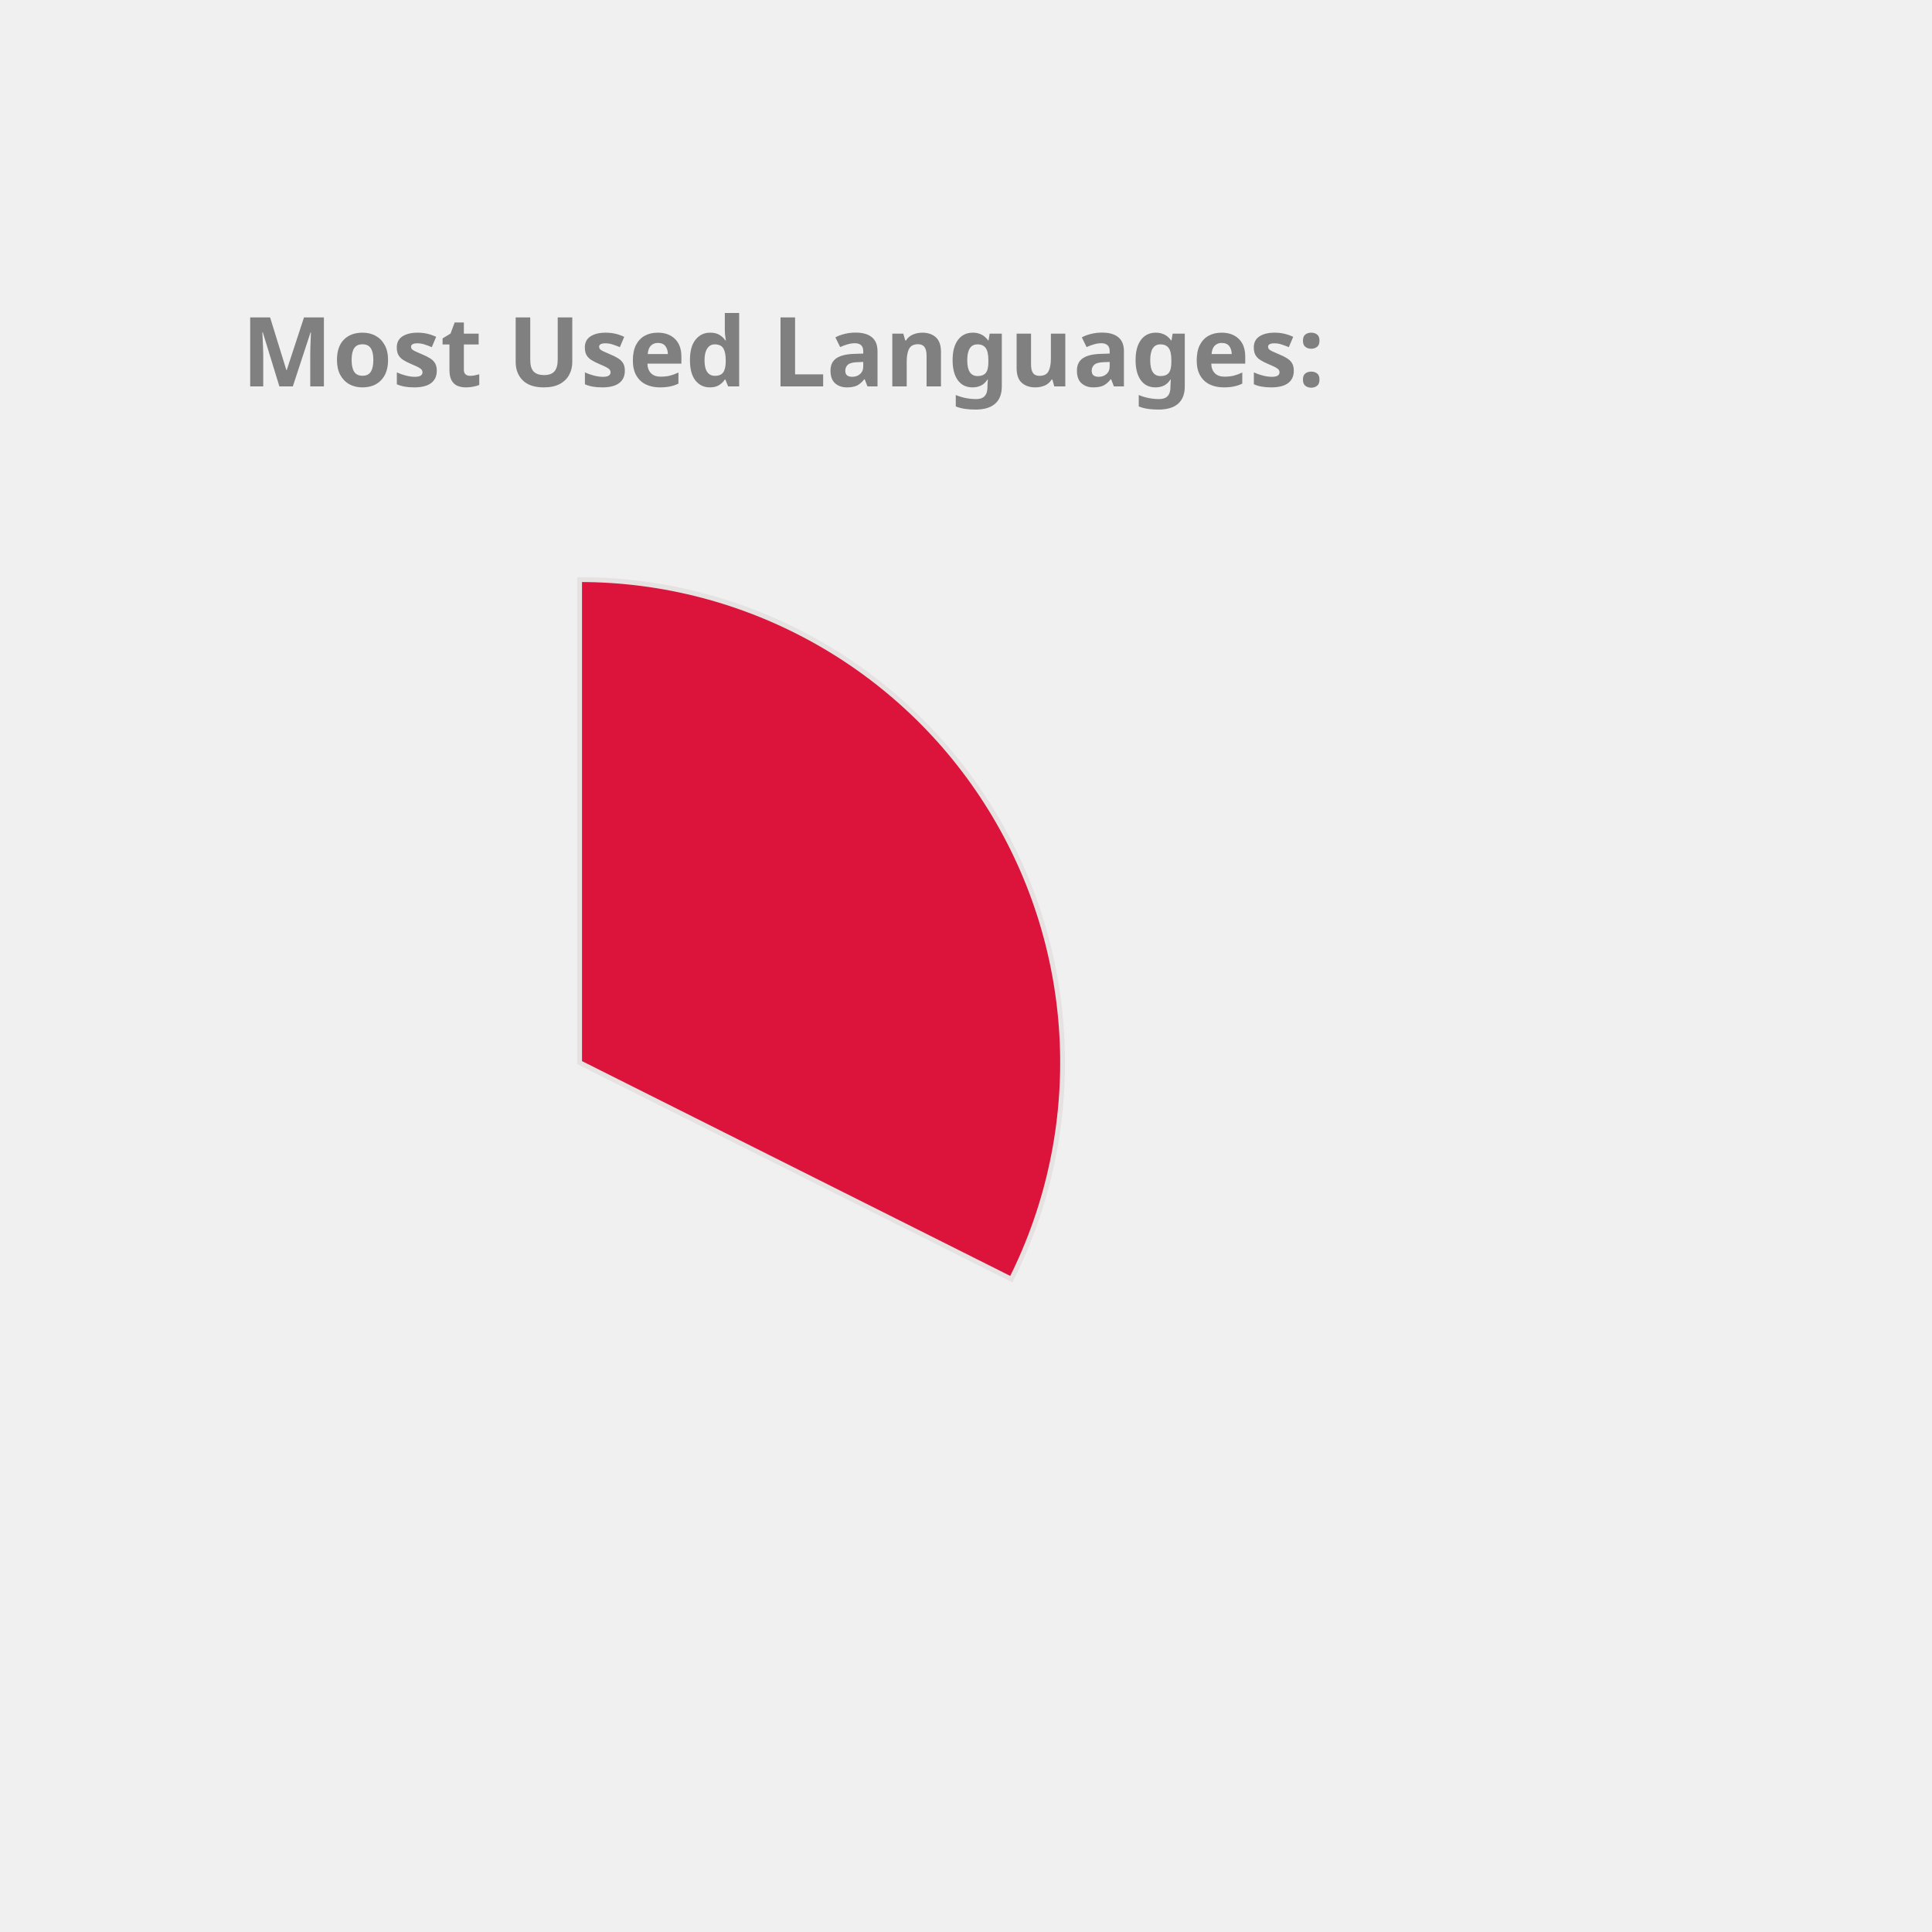
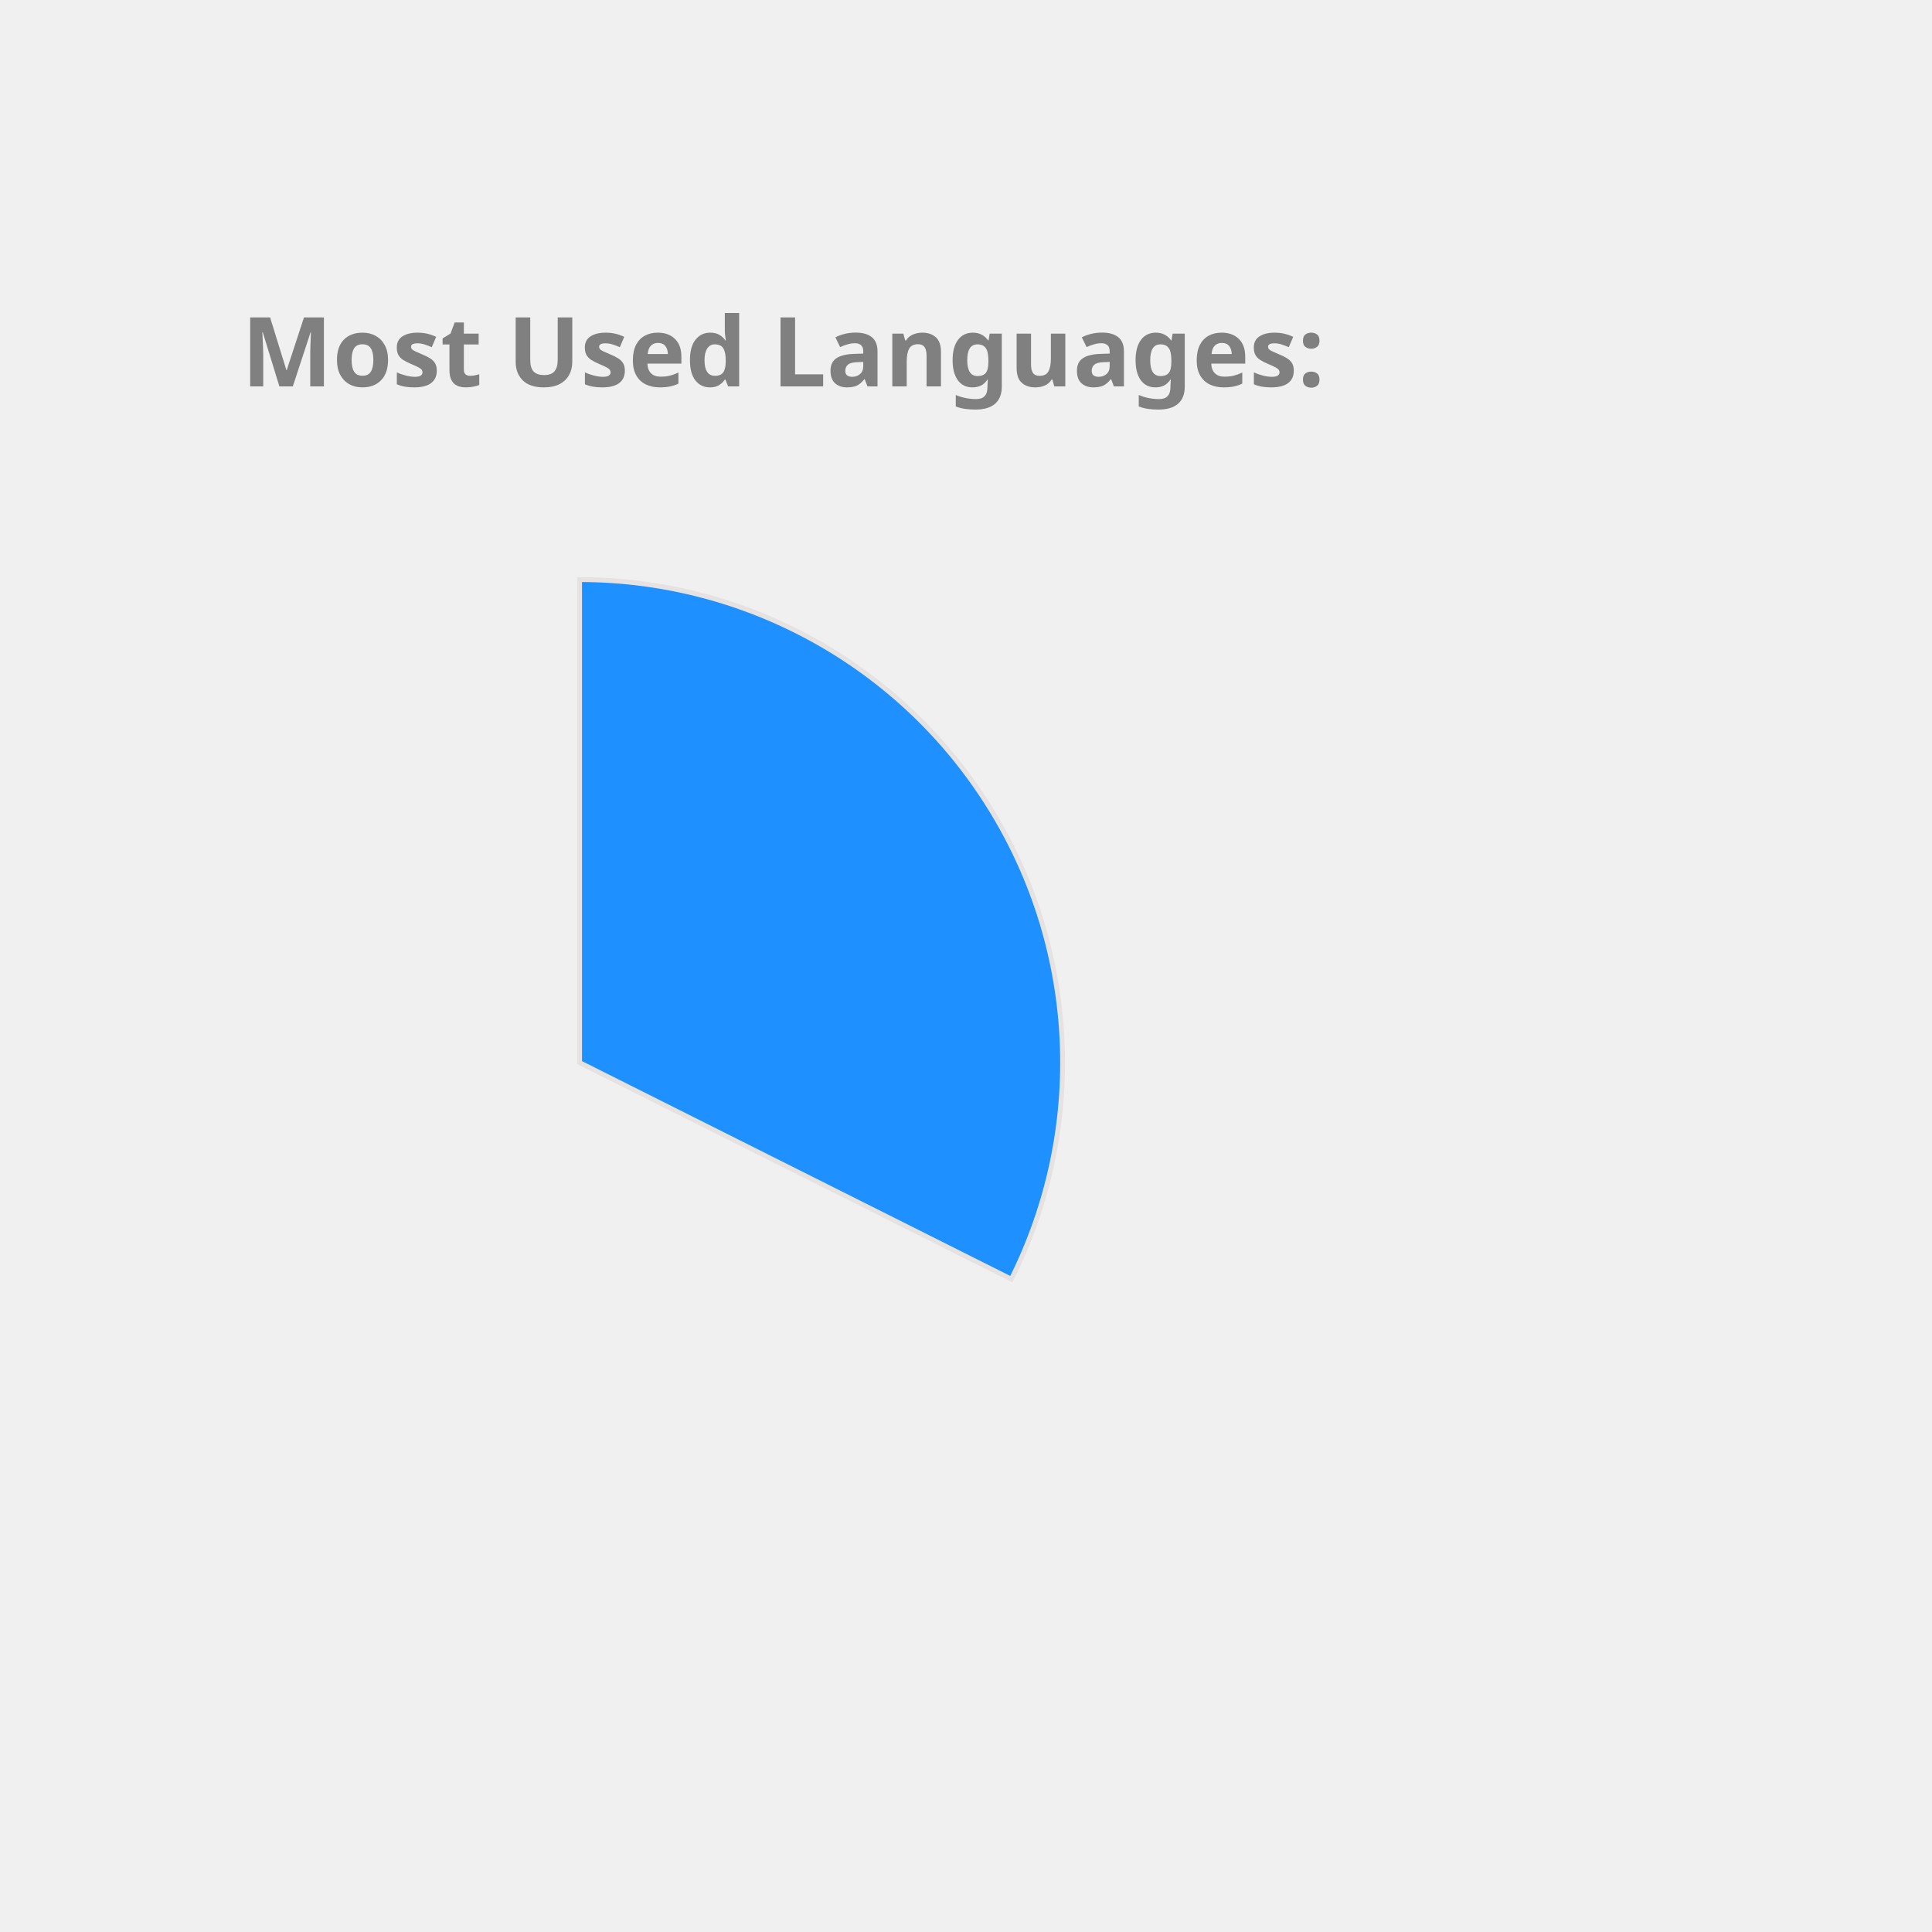
<svg xmlns="http://www.w3.org/2000/svg" height="350px" width="350px" viewBox="0 0 400 400">
  <style> 
        .label {
                font: bold 20px sans-serif;
                color: #404040;
                -webkit-text-stroke: 1px white;
        }

        path {
                stroke: #E6E2E1;
                stroke-width: 1px;
                transform: translate(60px, 100px);
        }

        .path_1 {
                animation: fadeIn 5s linear forwards;
        }

        .path_2 {
                transform: scale(0);
                animation: fadeIn 5s linear forwards 5s;
        }


        
        .path_3 {
                transform: scale(0);
                animation: fadeIn 5s linear forwards 10s;
        }


        .path_4 {
                transform: scale(0);
                animation: fadeIn 5s linear forwards 15s;
        }

        .path_5 {
                transform: scale(0);
                animation: fadeIn 5s linear forwards 20s;
        }

        .path_6 {
                transform: scale(0);
                animation: fadeIn 5s linear forwards 25s;
        }

        .path_7 {
                transform: scale(0);
                animation: fadeIn 5s linear forwards 30s;
        }

        .path_8 {
                transform: scale(0);
                animation: fadeIn 5s linear forwards 35s;
        }

        .path_9 {
                transform: scale(0);
                animation: fadeIn 5s linear forwards 40s;
        }

        .path_10 {
                transform: scale(0);
                animation: fadeIn 5s linear forwards 45s;
        }

        @keyframes fadeIn {
                0% {                        
                        transform: translate(250px, 300px) rotate(0deg) scale(0);
                        
                }
                50% {
                        transform: translate(150px, 220px) rotate(180deg) scale(0.5);
                        
                }
                
                100% {
                        transform: translate(60px, 120px) rotate(360deg) scale(1);
                        
                }
        }
        .txt_1 {
                opacity: 0;
                animation: txtShow 5s linear forwards 0s;
        }

        .txt_2 {
                opacity: 0;
                animation: txtShow 5s linear forwards 5s;
        }

        .txt_3 {
                opacity: 0;
                animation: txtShow 5s linear forwards 10s;
        }

        .txt_4 {
                opacity: 0;
                animation: txtShow 5s linear forwards 15s;
        }

        .txt_5 {
                opacity: 0;
                animation: txtShow 5s linear forwards 20s;
        }

        .txt_6 {
                opacity: 0;
                animation: txtShow 5s linear forwards 25s;
        }

        .txt_7 {
                opacity: 0;
                animation: txtShow 5s linear forwards 30s;
        }

        .txt_8 {
                opacity: 0;
                animation: txtShow 5s linear forwards 35s;
        }

        .txt_9 {
                opacity: 0;
                animation: txtShow 5s linear forwards 40s;
        }

        .txt_10 {
                opacity: 0;
                animation: txtShow 5s linear forwards 45s;
        }

        @keyframes txtShow {
                0% {                        
                        opacity: 0;
                        transform: translate(0px, 0px) scale(0);
                }
                100% {
                        opacity: 1;
                        transform: translate(0px, 0px) scale(1);
                        
                }
        }
</style>
-   <path class="path_1" d="M 60,120 L 60,20 A 100,100 0 0 1 149.384,164.838 Z" fill="Crimson" stroke="#fff" stroke-width="2" />
-   <text class="txt_1" x="260" y="150" fill="Crimson" stroke="Crimson" stroke-width="1">TypeScript</text>
-   <path class="path_2" d="M 60,120 L 149.384,164.838 A 100,100 0 0 1 -7.069,194.174 Z" fill="RosyBrown" stroke="#fff" stroke-width="2" />
-   <text class="txt_2" x="260" y="170" fill="RosyBrown" stroke="RosyBrown" stroke-width="1">Java</text>
-   <path class="path_3" d="M 60,120 L -7.069,194.174 A 100,100 0 0 1 -36.538,93.916 Z" fill="Pink" stroke="#fff" stroke-width="2" />
-   <text class="txt_3" x="260" y="190" fill="Pink" stroke="Pink" stroke-width="1">JavaScript</text>
-   <path class="path_4" d="M 60,120 L -36.538,93.916 A 100,100 0 0 1 -27.326,71.275 Z" fill="Gold" stroke="#fff" stroke-width="2" />
-   <text class="txt_4" x="260" y="210" fill="Gold" stroke="Gold" stroke-width="1">HTML</text>
-   <path class="path_5" d="M 60,120 L -27.326,71.275 A 100,100 0 0 1 -13.326,52.005 Z" fill="Coral" stroke="#fff" stroke-width="2" />
-   <text class="txt_5" x="260" y="230" fill="Coral" stroke="Coral" stroke-width="1">CSS</text>
-   <path class="path_6" d="M 60,120 L -13.326,52.005 A 100,100 0 0 1 1.221,39.098 Z" fill="Orange" stroke="#fff" stroke-width="2" />
-   <text class="txt_6" x="260" y="250" fill="Orange" stroke="Orange" stroke-width="1">Sass</text>
-   <path class="path_7" d="M 60,120 L 1.221,39.098 A 100,100 0 0 1 16.288,30.059 Z" fill="IndianRed" stroke="#fff" stroke-width="2" />
-   <text class="txt_7" x="260" y="270" fill="IndianRed" stroke="IndianRed" stroke-width="1">MATLAB</text>
-   <path class="path_8" d="M 60,120 L 16.288,30.059 A 100,100 0 0 1 24.947,26.345 Z" fill="LightSeaGreen" stroke="#fff" stroke-width="2" />
-   <text class="txt_8" x="260" y="290" fill="LightSeaGreen" stroke="LightSeaGreen" stroke-width="1">C++</text>
-   <path class="path_9" d="M 60,120 L 24.947,26.345 A 100,100 0 0 1 32.101,23.971 Z" fill="Tomato" stroke="#fff" stroke-width="2" />
-   <text class="txt_9" x="260" y="310" fill="Tomato" stroke="Tomato" stroke-width="1">Python</text>
-   <path class="path_10" d="M 60,120 L 32.101,23.971 A 100,100 0 0 1 38.799,22.273 Z" fill="SteelBlue" stroke="#fff" stroke-width="2" />
-   <text class="txt_10" x="260" y="330" fill="SteelBlue" stroke="SteelBlue" stroke-width="1">Batchfile</text>
+   <path class="path_1" d="M 60,120 L 60,20 A 100,100 0 0 1 149.384,164.838 Z" fill="DodgerBlue" stroke="#fff" stroke-width="2" />
+   <text class="txt_1" x="260" y="150" fill="DodgerBlue" stroke="DodgerBlue" stroke-width="1">TypeScript</text>
+   <path class="path_2" d="M 60,120 L 149.384,164.838 A 100,100 0 0 1 -7.069,194.174 Z" fill="Salmon" stroke="#fff" stroke-width="2" />
+   <text class="txt_2" x="260" y="170" fill="Salmon" stroke="Salmon" stroke-width="1">Java</text>
+   <path class="path_3" d="M 60,120 L -7.069,194.174 A 100,100 0 0 1 -36.538,93.916 Z" fill="RosyBrown" stroke="#fff" stroke-width="2" />
+   <text class="txt_3" x="260" y="190" fill="RosyBrown" stroke="RosyBrown" stroke-width="1">JavaScript</text>
+   <path class="path_4" d="M 60,120 L -36.538,93.916 A 100,100 0 0 1 -27.326,71.275 Z" fill="Chocolate" stroke="#fff" stroke-width="2" />
+   <text class="txt_4" x="260" y="210" fill="Chocolate" stroke="Chocolate" stroke-width="1">HTML</text>
+   <path class="path_5" d="M 60,120 L -27.326,71.275 A 100,100 0 0 1 -13.326,52.005 Z" fill="Tan" stroke="#fff" stroke-width="2" />
+   <text class="txt_5" x="260" y="230" fill="Tan" stroke="Tan" stroke-width="1">CSS</text>
+   <path class="path_6" d="M 60,120 L -13.326,52.005 A 100,100 0 0 1 1.221,39.098 Z" fill="Pink" stroke="#fff" stroke-width="2" />
+   <text class="txt_6" x="260" y="250" fill="Pink" stroke="Pink" stroke-width="1">Sass</text>
+   <path class="path_7" d="M 60,120 L 1.221,39.098 A 100,100 0 0 1 16.288,30.059 Z" fill="SteelBlue" stroke="#fff" stroke-width="2" />
+   <text class="txt_7" x="260" y="270" fill="SteelBlue" stroke="SteelBlue" stroke-width="1">MATLAB</text>
+   <path class="path_8" d="M 60,120 L 16.288,30.059 A 100,100 0 0 1 24.947,26.345 Z" fill="Gold" stroke="#fff" stroke-width="2" />
+   <text class="txt_8" x="260" y="290" fill="Gold" stroke="Gold" stroke-width="1">C++</text>
+   <path class="path_9" d="M 60,120 L 24.947,26.345 A 100,100 0 0 1 32.101,23.971 Z" fill="MediumTurquoise" stroke="#fff" stroke-width="2" />
+   <text class="txt_9" x="260" y="310" fill="MediumTurquoise" stroke="MediumTurquoise" stroke-width="1">Python</text>
+   <path class="path_10" d="M 60,120 L 32.101,23.971 A 100,100 0 0 1 38.799,22.273 Z" fill="MediumAquaMarine" stroke="#fff" stroke-width="2" />
+   <text class="txt_10" x="260" y="330" fill="MediumAquaMarine" stroke="MediumAquaMarine" stroke-width="1">Batchfile</text>
  <g class="label">
    <text x="50" y="80" fill="grey">Most Used Languages:</text>
  </g>
</svg>
